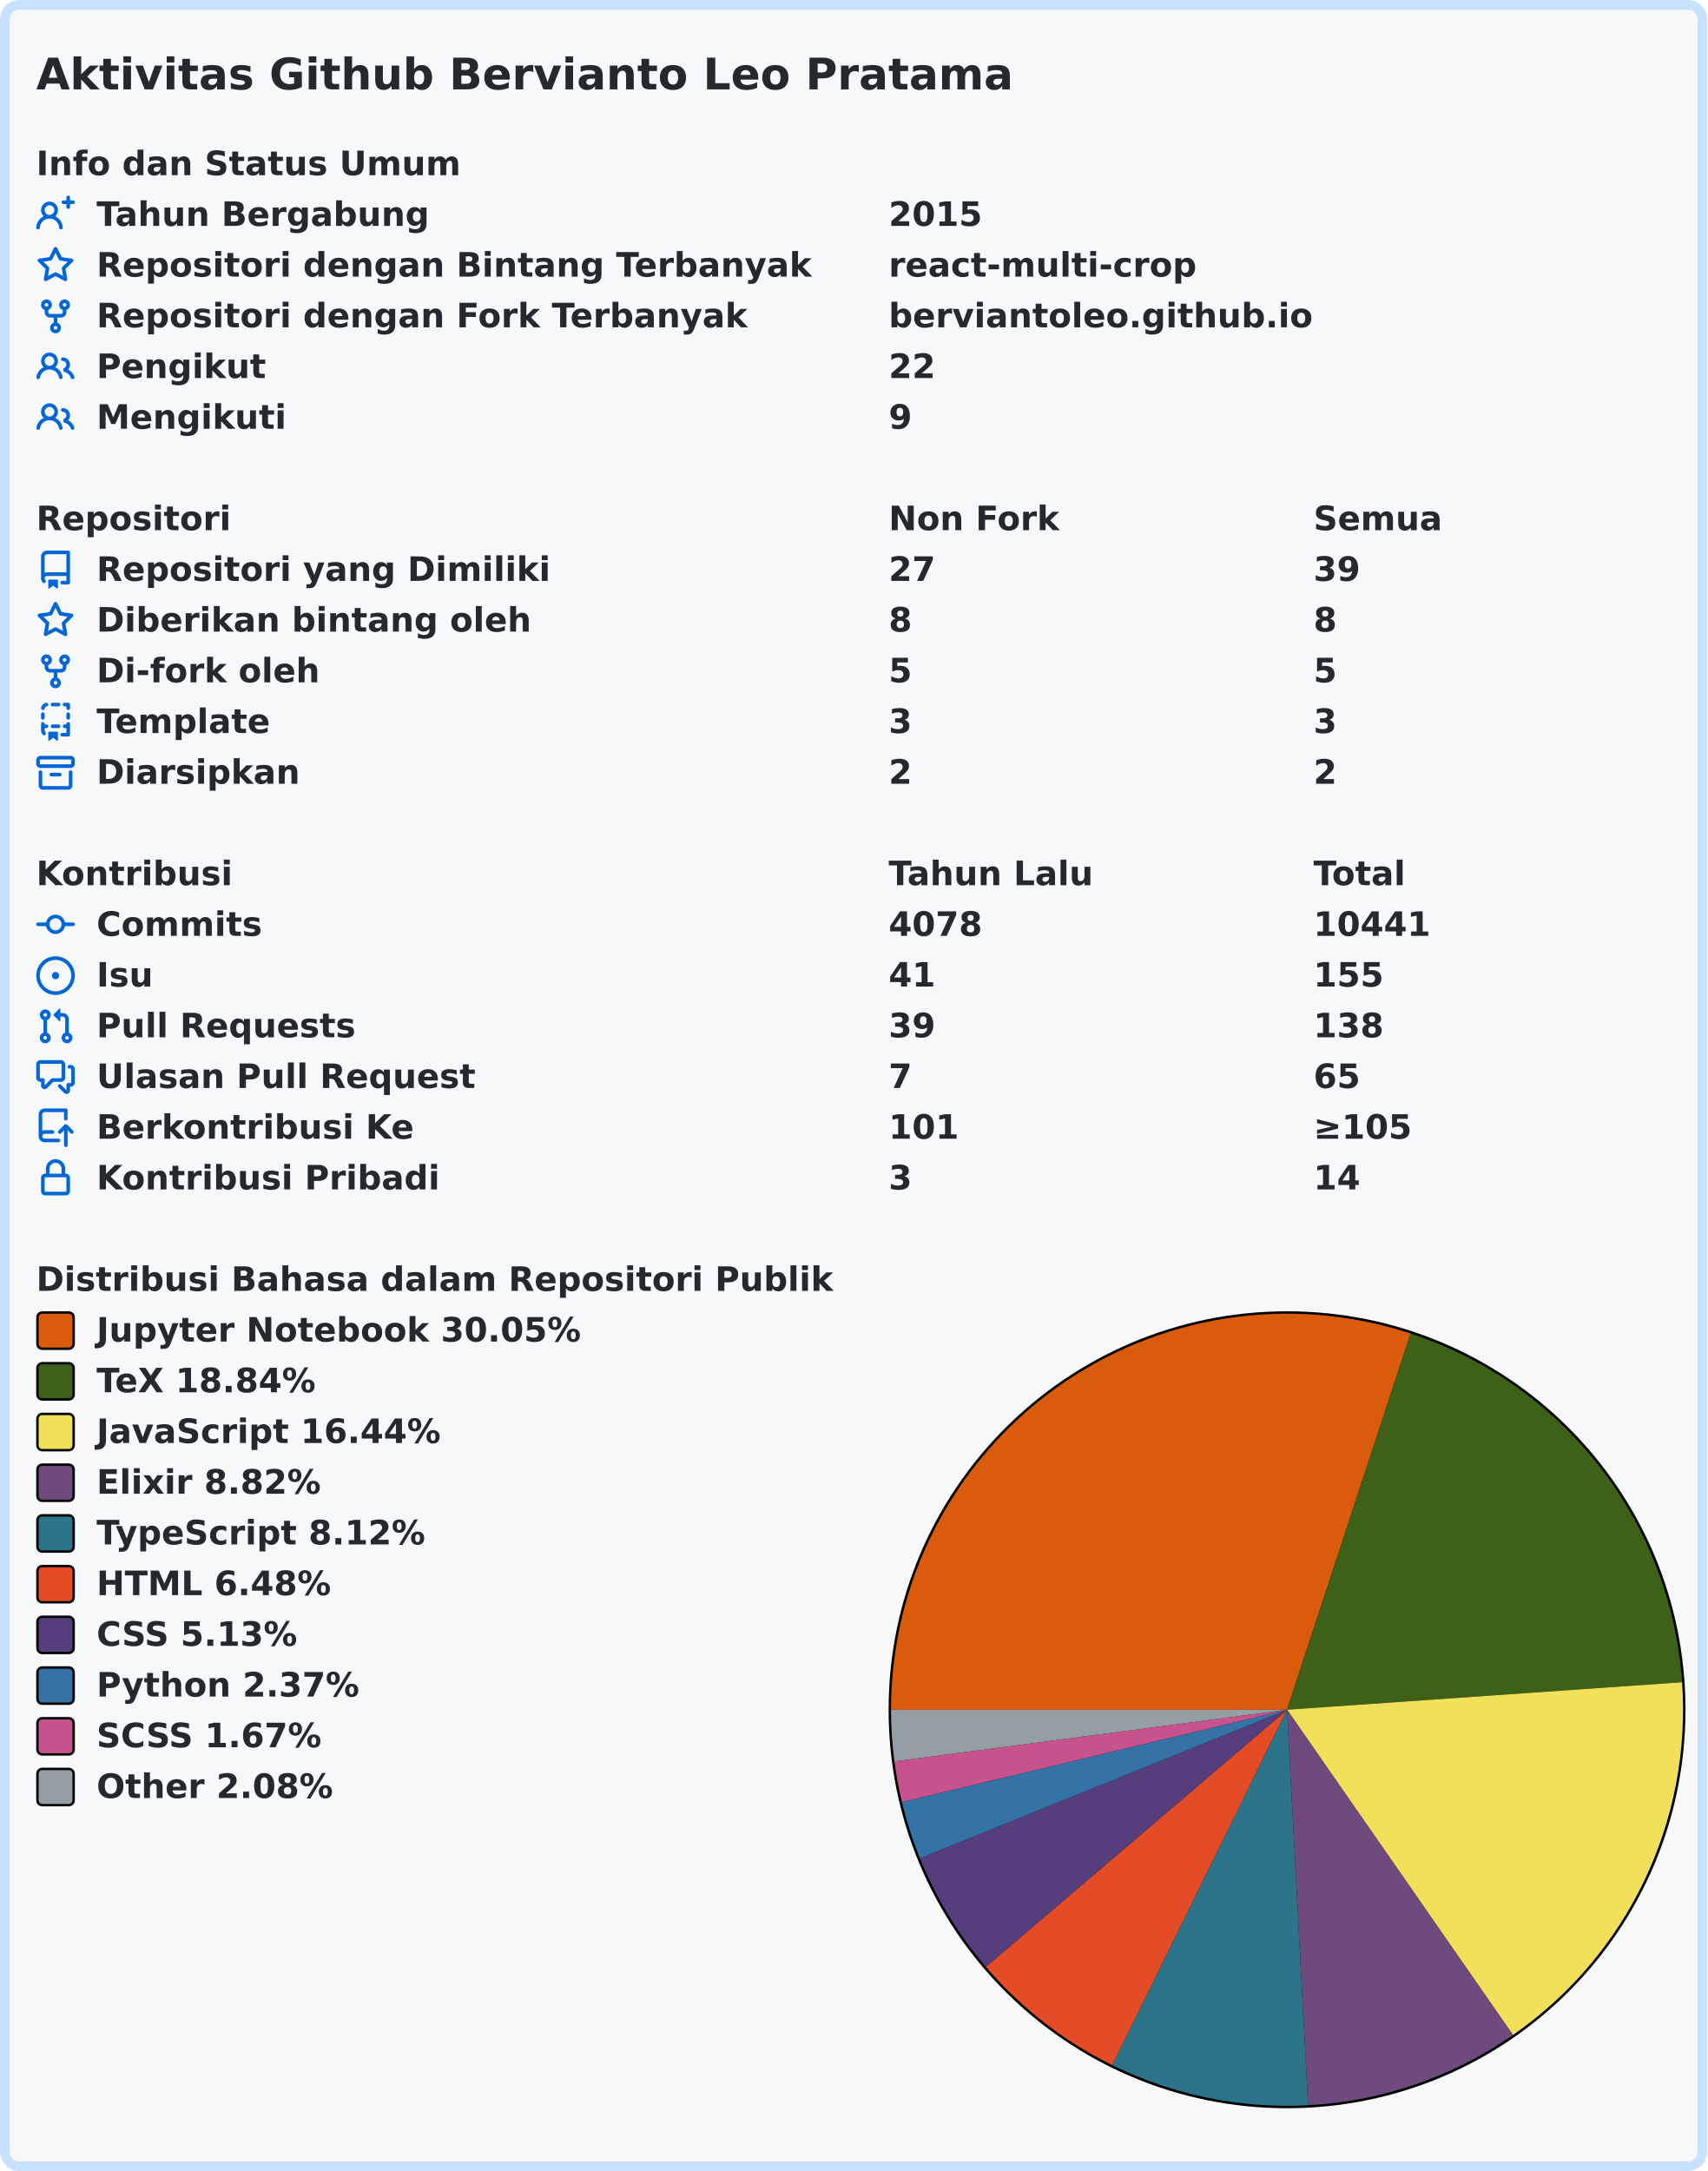
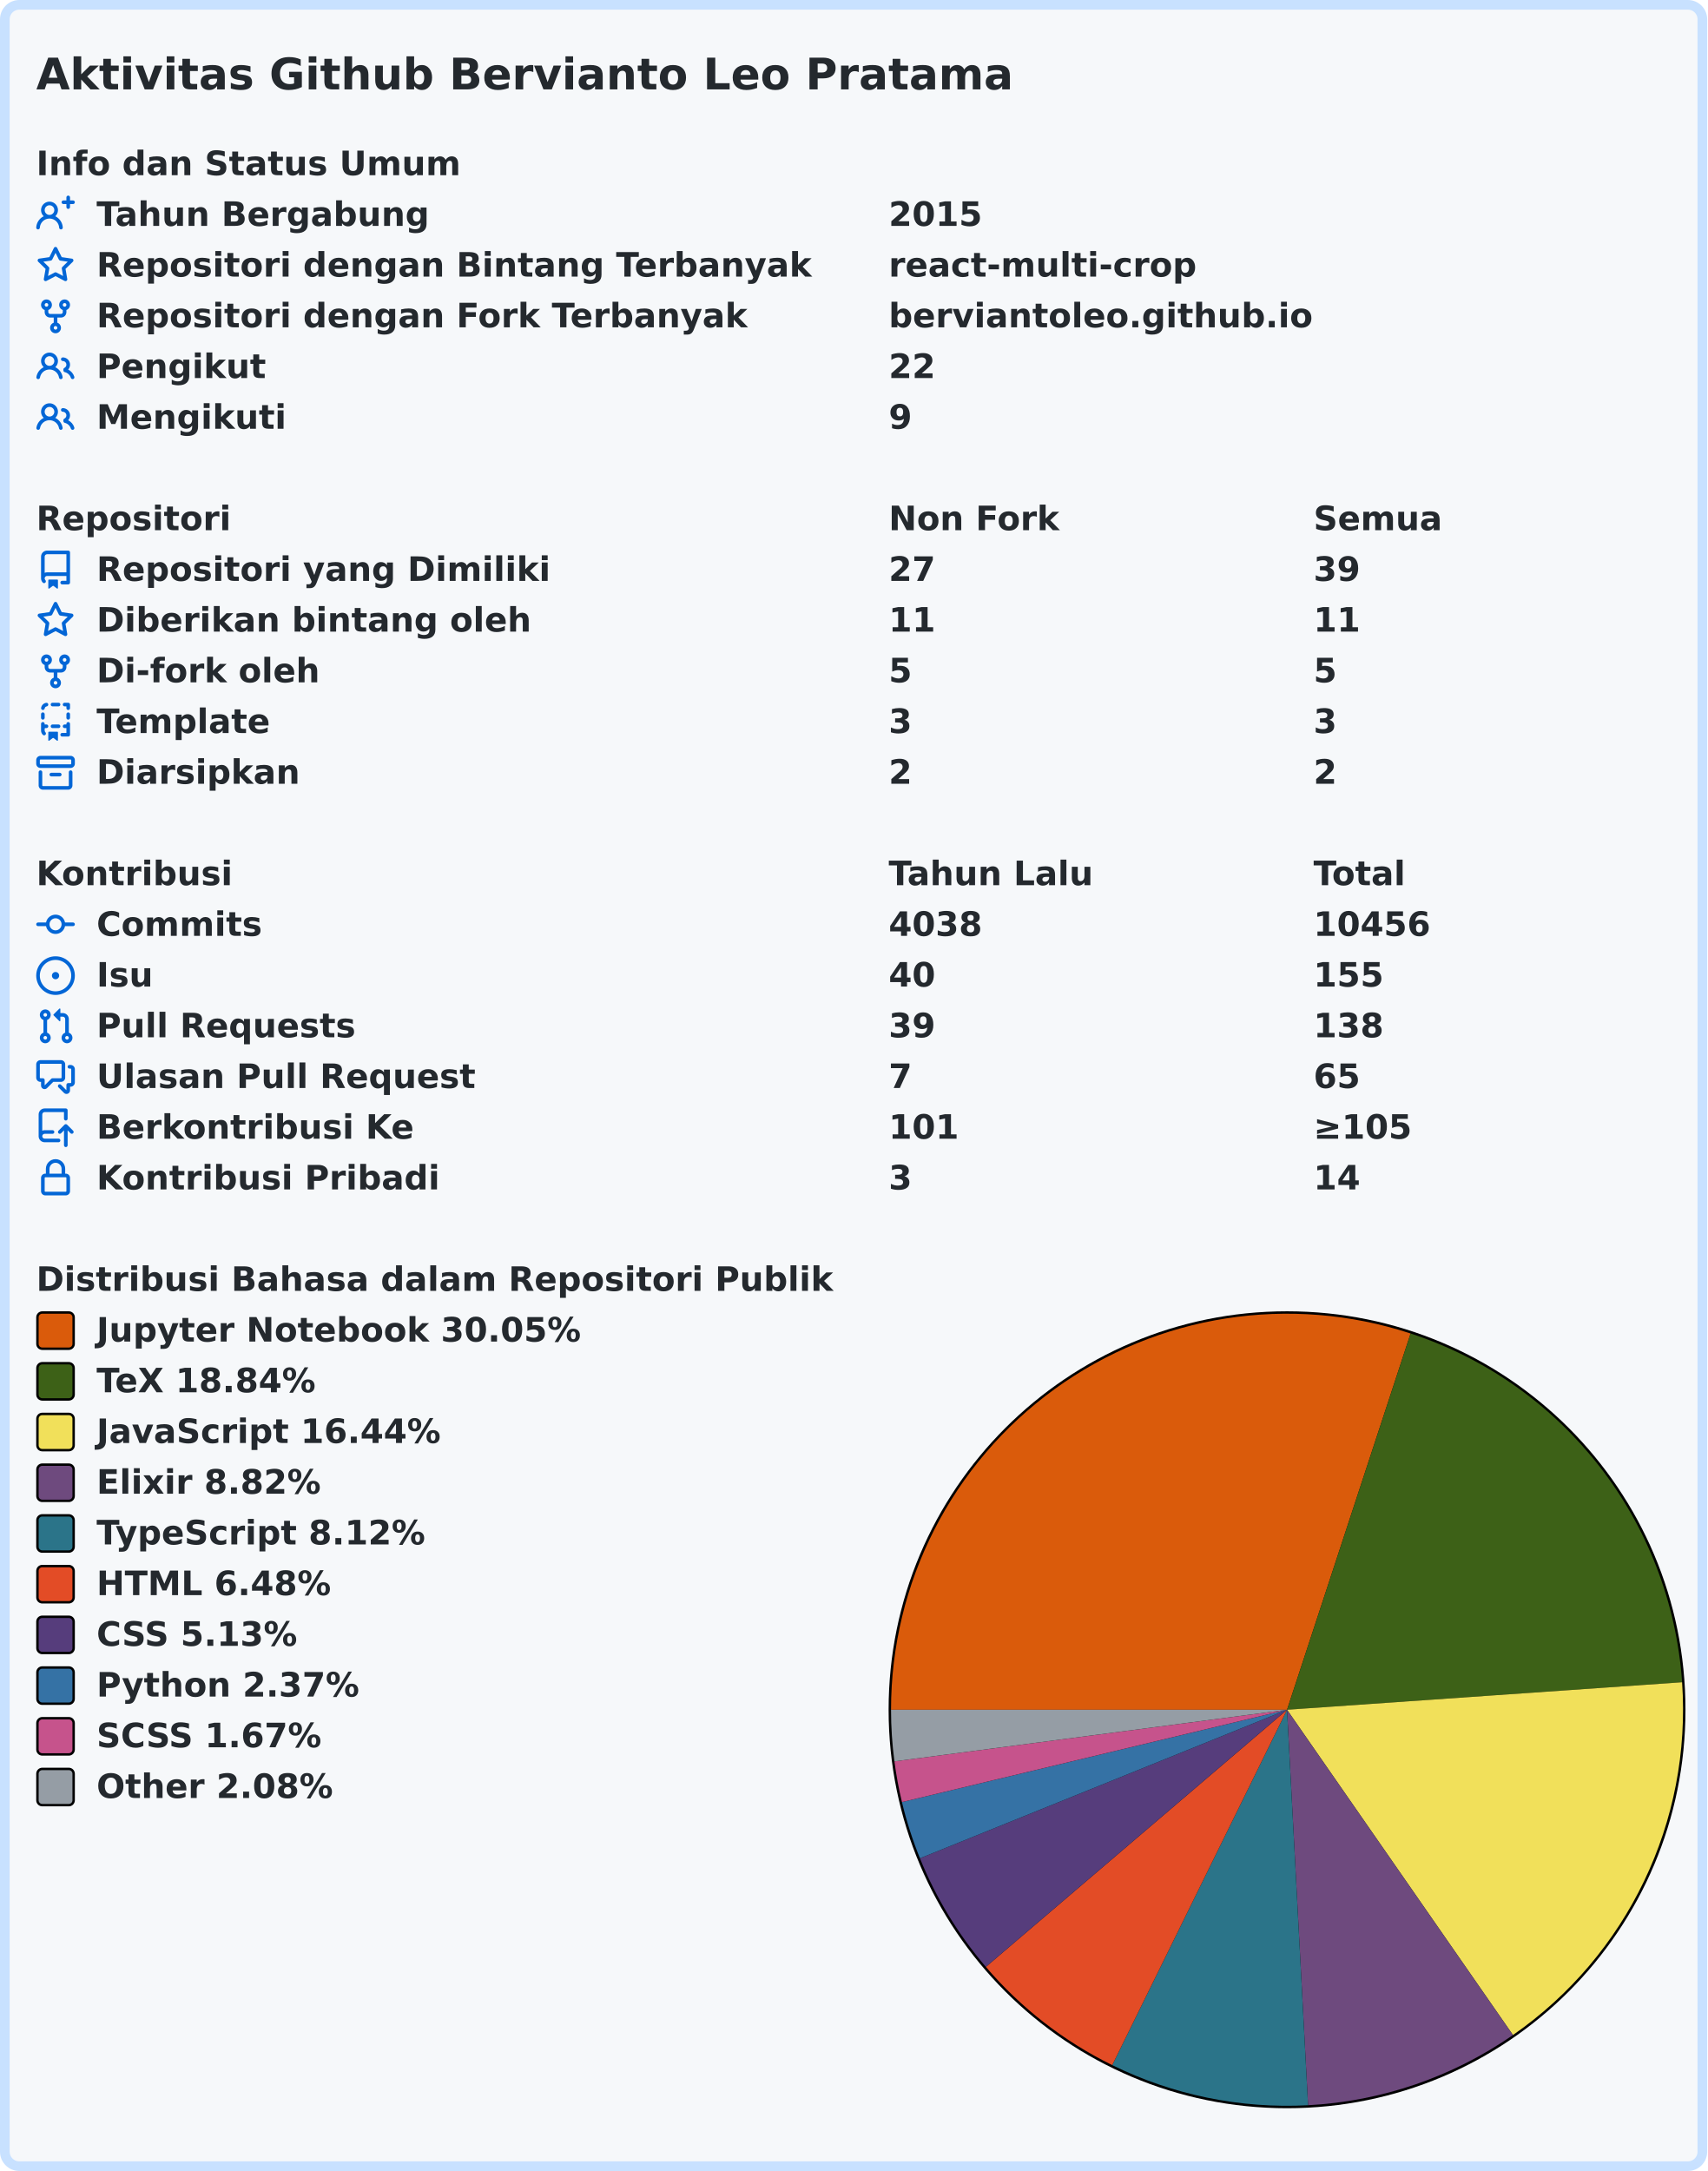
<svg xmlns="http://www.w3.org/2000/svg" width="707" height="899" viewBox="0 0 707 899" lang="id" xml:lang="id">
  <rect x="2" y="2" stroke-width="4" rx="6" width="703" height="895" stroke="#c8e1ff" fill="#f6f8fa" />
  <g font-weight="600" font-size="110pt" font-family="Verdana,Geneva,DejaVu Sans,sans-serif" text-rendering="geometricPrecision">
    <text x="122" y="301" lengthAdjust="spacingAndGlyphs" textLength="3261" transform="scale(0.123)" fill="#24292e">Aktivitas Github Bervianto Leo Pratama</text>
    <g transform="translate(0, 60)" fill="#24292e">
      <g transform="translate(15, 0)">
        <g transform="scale(0.095)">
          <text x="0" y="132" textLength="1852" lengthAdjust="spacingAndGlyphs">Info dan Status Umum</text>
        </g>
      </g>
      <g transform="translate(15, 21)">
        <path fill="#0366d6" fill-rule="evenodd" d="M13.25 0a.75.75 0 01.75.75V2h1.25a.75.75 0 010 1.5H14v1.25a.75.75 0 01-1.5 0V3.5h-1.25a.75.75 0 010-1.5h1.25V.75a.75.75 0 01.75-.75zM5.5 4a2 2 0 100 4 2 2 0 000-4zm2.4 4.548a3.5 3.5 0 10-4.799 0 5.527 5.527 0 00-3.1 4.66.75.75 0 101.498.085A4.01 4.01 0 015.5 9.5a4.01 4.01 0 014.001 3.793.75.75 0 101.498-.086 5.527 5.527 0 00-3.1-4.659z" />
        <g transform="scale(0.095)">
          <text lengthAdjust="spacingAndGlyphs" textLength="1478" x="263" y="132">Tahun Bergabung</text>
          <text lengthAdjust="spacingAndGlyphs" textLength="420" x="3716" y="132">2015</text>
        </g>
      </g>
      <g transform="translate(15, 42)">
        <path fill="#0366d6" fill-rule="evenodd" d="M8 .25a.75.75 0 01.673.418l1.882 3.815 4.21.612a.75.75 0 01.416 1.279l-3.046 2.97.719 4.192a.75.75 0 01-1.088.791L8 12.347l-3.766 1.98a.75.75 0 01-1.088-.79l.72-4.194L.818 6.374a.75.75 0 01.416-1.28l4.21-.611L7.327.668A.75.75 0 018 .25zm0 2.445L6.615 5.5a.75.75 0 01-.564.41l-3.097.45 2.24 2.184a.75.75 0 01.216.664l-.528 3.084 2.769-1.456a.75.75 0 01.698 0l2.77 1.456-.53-3.084a.75.75 0 01.216-.664l2.24-2.183-3.096-.45a.75.75 0 01-.564-.41L8 2.694v.001z" />
        <g transform="scale(0.095)">
          <text lengthAdjust="spacingAndGlyphs" textLength="3126" x="263" y="132">Repositori dengan Bintang Terbanyak</text>
          <text lengthAdjust="spacingAndGlyphs" textLength="1330" x="3716" y="132">react-multi-crop</text>
        </g>
      </g>
      <g transform="translate(15, 63)">
        <path fill="#0366d6" fill-rule="evenodd" d="M5 3.25a.75.75 0 11-1.5 0 .75.75 0 011.5 0zm0 2.122a2.25 2.25 0 10-1.5 0v.878A2.25 2.25 0 005.75 8.5h1.5v2.128a2.251 2.251 0 101.5 0V8.5h1.5a2.25 2.25 0 002.25-2.25v-.878a2.25 2.25 0 10-1.5 0v.878a.75.75 0 01-.75.75h-4.5A.75.75 0 015 6.25v-.878zm3.75 7.378a.75.75 0 11-1.5 0 .75.75 0 011.5 0zm3-8.75a.75.75 0 100-1.5.75.75 0 000 1.5z" />
        <g transform="scale(0.095)">
          <text lengthAdjust="spacingAndGlyphs" textLength="2846" x="263" y="132">Repositori dengan Fork Terbanyak</text>
          <text lengthAdjust="spacingAndGlyphs" textLength="1821" x="3716" y="132">berviantoleo.github.io</text>
        </g>
      </g>
      <g transform="translate(15, 84)">
        <path fill="#0366d6" fill-rule="evenodd" d="M5.5 3.5a2 2 0 100 4 2 2 0 000-4zM2 5.5a3.5 3.5 0 115.898 2.549 5.507 5.507 0 013.034 4.084.75.75 0 11-1.482.235 4.001 4.001 0 00-7.9 0 .75.75 0 01-1.482-.236A5.507 5.507 0 013.102 8.05 3.49 3.49 0 012 5.5zM11 4a.75.75 0 100 1.5 1.5 1.5 0 01.666 2.844.75.75 0 00-.416.672v.352a.75.75 0 00.574.73c1.2.289 2.162 1.2 2.522 2.372a.75.75 0 101.434-.44 5.01 5.01 0 00-2.56-3.012A3 3 0 0011 4z" />
        <g transform="scale(0.095)">
          <text lengthAdjust="spacingAndGlyphs" textLength="723" x="263" y="132">Pengikut</text>
          <text lengthAdjust="spacingAndGlyphs" textLength="210" x="3716" y="132">22</text>
        </g>
      </g>
      <g transform="translate(15, 105)">
        <path fill="#0366d6" fill-rule="evenodd" d="M5.5 3.5a2 2 0 100 4 2 2 0 000-4zM2 5.5a3.5 3.5 0 115.898 2.549 5.507 5.507 0 013.034 4.084.75.75 0 11-1.482.235 4.001 4.001 0 00-7.9 0 .75.75 0 01-1.482-.236A5.507 5.507 0 013.102 8.05 3.49 3.49 0 012 5.5zM11 4a.75.75 0 100 1.5 1.5 1.5 0 01.666 2.844.75.75 0 00-.416.672v.352a.75.75 0 00.574.73c1.2.289 2.162 1.2 2.522 2.372a.75.75 0 101.434-.44 5.01 5.01 0 00-2.56-3.012A3 3 0 0011 4z" />
        <g transform="scale(0.095)">
          <text lengthAdjust="spacingAndGlyphs" textLength="813" x="263" y="132">Mengikuti</text>
          <text lengthAdjust="spacingAndGlyphs" textLength="105" x="3716" y="132">9</text>
        </g>
      </g>
    </g>
    <g transform="translate(0, 207)" fill="#24292e">
      <g transform="translate(15, 0)">
        <g transform="scale(0.095)">
          <text x="0" y="132" textLength="832" lengthAdjust="spacingAndGlyphs">Repositori</text>
          <text x="3716" y="132" textLength="740" lengthAdjust="spacingAndGlyphs">Non Fork</text>
          <text x="5568" y="132" textLength="573" lengthAdjust="spacingAndGlyphs">Semua</text>
        </g>
      </g>
      <g transform="translate(15, 21)">
        <path fill="#0366d6" fill-rule="evenodd" d="M2 2.5A2.5 2.5 0 014.5 0h8.75a.75.75 0 01.75.75v12.5a.75.75 0 01-.75.75h-2.5a.75.75 0 110-1.5h1.75v-2h-8a1 1 0 00-.714 1.7.75.75 0 01-1.072 1.05A2.495 2.495 0 012 11.5v-9zm10.5-1V9h-8c-.356 0-.694.074-1 .208V2.5a1 1 0 011-1h8zM5 12.25v3.25a.25.25 0 00.4.2l1.45-1.087a.25.25 0 01.3 0L8.6 15.7a.25.25 0 00.4-.2v-3.25a.25.25 0 00-.25-.25h-3.5a.25.25 0 00-.25.25z" />
        <g transform="scale(0.095)">
          <text lengthAdjust="spacingAndGlyphs" textLength="1962" x="263" y="132">Repositori yang Dimiliki</text>
          <text lengthAdjust="spacingAndGlyphs" textLength="210" x="3716" y="132">27</text>
          <text lengthAdjust="spacingAndGlyphs" textLength="210" x="5568" y="132">39</text>
        </g>
      </g>
      <g transform="translate(15, 42)">
        <path fill="#0366d6" fill-rule="evenodd" d="M8 .25a.75.75 0 01.673.418l1.882 3.815 4.21.612a.75.75 0 01.416 1.279l-3.046 2.97.719 4.192a.75.75 0 01-1.088.791L8 12.347l-3.766 1.98a.75.75 0 01-1.088-.79l.72-4.194L.818 6.374a.75.75 0 01.416-1.28l4.21-.611L7.327.668A.75.75 0 018 .25zm0 2.445L6.615 5.5a.75.75 0 01-.564.41l-3.097.45 2.24 2.184a.75.75 0 01.216.664l-.528 3.084 2.769-1.456a.75.75 0 01.698 0l2.77 1.456-.53-3.084a.75.75 0 01.216-.664l2.24-2.183-3.096-.45a.75.75 0 01-.564-.41L8 2.694v.001z" />
        <g transform="scale(0.095)">
          <text lengthAdjust="spacingAndGlyphs" textLength="1887" x="263" y="132">Diberikan bintang oleh</text>
-           <text lengthAdjust="spacingAndGlyphs" textLength="105" x="3716" y="132">8</text>
-           <text lengthAdjust="spacingAndGlyphs" textLength="105" x="5568" y="132">8</text>
+           <text lengthAdjust="spacingAndGlyphs" textLength="210" x="3716" y="132">11</text>
+           <text lengthAdjust="spacingAndGlyphs" textLength="210" x="5568" y="132">11</text>
        </g>
      </g>
      <g transform="translate(15, 63)">
        <path fill="#0366d6" fill-rule="evenodd" d="M5 3.25a.75.75 0 11-1.5 0 .75.75 0 011.5 0zm0 2.122a2.25 2.25 0 10-1.5 0v.878A2.25 2.25 0 005.75 8.5h1.5v2.128a2.251 2.251 0 101.5 0V8.5h1.5a2.25 2.25 0 002.25-2.25v-.878a2.25 2.25 0 10-1.5 0v.878a.75.75 0 01-.75.75h-4.5A.75.75 0 015 6.25v-.878zm3.75 7.378a.75.75 0 11-1.5 0 .75.75 0 011.5 0zm3-8.75a.75.75 0 100-1.5.75.75 0 000 1.5z" />
        <g transform="scale(0.095)">
          <text lengthAdjust="spacingAndGlyphs" textLength="963" x="263" y="132">Di-fork oleh</text>
          <text lengthAdjust="spacingAndGlyphs" textLength="105" x="3716" y="132">5</text>
          <text lengthAdjust="spacingAndGlyphs" textLength="105" x="5568" y="132">5</text>
        </g>
      </g>
      <g transform="translate(15, 84)">
        <path fill="#0366d6" fill-rule="evenodd" d="M6 .75A.75.75 0 016.75 0h2.5a.75.75 0 010 1.5h-2.5A.75.75 0 016 .75zm5 0a.75.75 0 01.75-.75h1.5a.75.75 0 01.75.75v1.5a.75.75 0 01-1.5 0V1.5h-.75A.75.75 0 0111 .75zM4.992.662a.75.75 0 01-.636.848c-.436.063-.783.41-.846.846a.75.75 0 01-1.485-.212A2.501 2.501 0 014.144.025a.75.75 0 01.848.637zM2.75 4a.75.75 0 01.75.75v1.5a.75.75 0 01-1.5 0v-1.5A.75.75 0 012.75 4zm10.5 0a.75.75 0 01.75.75v1.5a.75.75 0 01-1.5 0v-1.5a.75.75 0 01.75-.75zM2.75 8a.75.75 0 01.75.75v.268A1.72 1.72 0 013.75 9h.5a.75.75 0 010 1.5h-.5a.25.25 0 00-.25.25v.75c0 .28.114.532.3.714a.75.75 0 01-1.05 1.072A2.495 2.495 0 012 11.5V8.75A.75.75 0 012.75 8zm10.5 0a.75.75 0 01.75.75v4.5a.75.75 0 01-.75.75h-2.5a.75.75 0 010-1.5h1.75v-2h-.75a.75.75 0 010-1.5h.75v-.25a.75.75 0 01.75-.75zM6 9.75A.75.75 0 016.75 9h2.5a.75.75 0 010 1.5h-2.5A.75.75 0 016 9.75zm-1 2.5v3.25a.25.25 0 00.4.2l1.45-1.087a.25.25 0 01.3 0L8.6 15.7a.25.25 0 00.4-.2v-3.25a.25.25 0 00-.25-.25h-3.5a.25.25 0 00-.25.25z" />
        <g transform="scale(0.095)">
          <text lengthAdjust="spacingAndGlyphs" textLength="783" x="263" y="132">Template</text>
          <text lengthAdjust="spacingAndGlyphs" textLength="105" x="3716" y="132">3</text>
          <text lengthAdjust="spacingAndGlyphs" textLength="105" x="5568" y="132">3</text>
        </g>
      </g>
      <g transform="translate(15, 105)">
        <path fill="#0366d6" fill-rule="evenodd" d="M1.75 2.5a.25.25 0 00-.25.25v1.5c0 .138.112.25.25.25h12.5a.25.25 0 00.25-.25v-1.5a.25.25 0 00-.25-.25H1.75zM0 2.75C0 1.784.784 1 1.75 1h12.5c.966 0 1.75.784 1.75 1.75v1.5A1.75 1.75 0 0114.25 6H1.75A1.75 1.75 0 010 4.25v-1.5zM1.75 7a.75.75 0 01.75.75v5.5c0 .138.112.25.25.25h10.5a.25.25 0 00.25-.25v-5.5a.75.75 0 111.5 0v5.5A1.75 1.75 0 0113.25 15H2.75A1.75 1.75 0 011 13.25v-5.5A.75.75 0 011.75 7zm4.5 1a.75.75 0 000 1.5h3.5a.75.75 0 100-1.5h-3.5z" />
        <g transform="scale(0.095)">
          <text lengthAdjust="spacingAndGlyphs" textLength="880" x="263" y="132">Diarsipkan</text>
          <text lengthAdjust="spacingAndGlyphs" textLength="105" x="3716" y="132">2</text>
          <text lengthAdjust="spacingAndGlyphs" textLength="105" x="5568" y="132">2</text>
        </g>
      </g>
    </g>
    <g transform="translate(0, 354)" fill="#24292e">
      <g transform="translate(15, 0)">
        <g transform="scale(0.095)">
          <text x="0" y="132" textLength="834" lengthAdjust="spacingAndGlyphs">Kontribusi</text>
          <text x="3716" y="132" textLength="914" lengthAdjust="spacingAndGlyphs">Tahun Lalu</text>
          <text x="5568" y="132" textLength="414" lengthAdjust="spacingAndGlyphs">Total</text>
        </g>
      </g>
      <g transform="translate(15, 21)">
        <path fill="#0366d6" fill-rule="evenodd" d="M10.5 7.75a2.5 2.5 0 11-5 0 2.5 2.5 0 015 0zm1.43.75a4.002 4.002 0 01-7.86 0H.75a.75.75 0 110-1.5h3.32a4.001 4.001 0 017.86 0h3.32a.75.75 0 110 1.5h-3.32z" />
        <g transform="scale(0.095)">
          <text lengthAdjust="spacingAndGlyphs" textLength="734" x="263" y="132">Commits</text>
-           <text lengthAdjust="spacingAndGlyphs" textLength="420" x="3716" y="132">4078</text>
-           <text lengthAdjust="spacingAndGlyphs" textLength="525" x="5568" y="132">10441</text>
+           <text lengthAdjust="spacingAndGlyphs" textLength="420" x="3716" y="132">4038</text>
+           <text lengthAdjust="spacingAndGlyphs" textLength="525" x="5568" y="132">10456</text>
        </g>
      </g>
      <g transform="translate(15, 42)">
        <path fill="#0366d6" d="M8 9.5a1.5 1.5 0 100-3 1.5 1.5 0 000 3z" />
        <path fill="#0366d6" fill-rule="evenodd" d="M8 0a8 8 0 100 16A8 8 0 008 0zM1.5 8a6.5 6.5 0 1113 0 6.5 6.5 0 01-13 0z" />
        <g transform="scale(0.095)">
          <text lengthAdjust="spacingAndGlyphs" textLength="238" x="263" y="132">Isu</text>
-           <text lengthAdjust="spacingAndGlyphs" textLength="210" x="3716" y="132">41</text>
+           <text lengthAdjust="spacingAndGlyphs" textLength="210" x="3716" y="132">40</text>
          <text lengthAdjust="spacingAndGlyphs" textLength="315" x="5568" y="132">155</text>
        </g>
      </g>
      <g transform="translate(15, 63)">
        <path fill="#0366d6" fill-rule="evenodd" d="M7.177 3.073L9.573.677A.25.25 0 0110 .854v4.792a.25.25 0 01-.427.177L7.177 3.427a.25.25 0 010-.354zM3.75 2.5a.75.75 0 100 1.5.75.75 0 000-1.5zm-2.25.75a2.25 2.25 0 113 2.122v5.256a2.251 2.251 0 11-1.5 0V5.372A2.25 2.25 0 011.5 3.25zM11 2.5h-1V4h1a1 1 0 011 1v5.628a2.251 2.251 0 101.5 0V5A2.5 2.5 0 0011 2.5zm1 10.25a.75.75 0 111.5 0 .75.75 0 01-1.5 0zM3.75 12a.75.75 0 100 1.5.75.75 0 000-1.5z" />
        <g transform="scale(0.095)">
          <text lengthAdjust="spacingAndGlyphs" textLength="1113" x="263" y="132">Pull Requests</text>
          <text lengthAdjust="spacingAndGlyphs" textLength="210" x="3716" y="132">39</text>
          <text lengthAdjust="spacingAndGlyphs" textLength="315" x="5568" y="132">138</text>
        </g>
      </g>
      <g transform="translate(15, 84)">
        <path fill="#0366d6" fill-rule="evenodd" d="M1.5 2.75a.25.25 0 01.25-.25h8.5a.25.25 0 01.25.25v5.5a.25.25 0 01-.25.25h-3.5a.75.75 0 00-.53.22L3.5 11.44V9.25a.75.75 0 00-.75-.75h-1a.25.25 0 01-.25-.25v-5.5zM1.75 1A1.75 1.75 0 000 2.75v5.5C0 9.216.784 10 1.75 10H2v1.543a1.457 1.457 0 002.487 1.03L7.061 10h3.189A1.75 1.75 0 0012 8.25v-5.5A1.75 1.75 0 0010.25 1h-8.5zM14.5 4.75a.25.25 0 00-.25-.25h-.5a.75.75 0 110-1.5h.5c.966 0 1.75.784 1.75 1.75v5.5A1.75 1.75 0 0114.25 12H14v1.543a1.457 1.457 0 01-2.487 1.03L9.22 12.28a.75.75 0 111.06-1.06l2.22 2.22v-2.19a.75.75 0 01.75-.75h1a.25.25 0 00.25-.25v-5.5z" />
        <g transform="scale(0.095)">
          <text lengthAdjust="spacingAndGlyphs" textLength="1640" x="263" y="132">Ulasan Pull Request</text>
          <text lengthAdjust="spacingAndGlyphs" textLength="105" x="3716" y="132">7</text>
          <text lengthAdjust="spacingAndGlyphs" textLength="210" x="5568" y="132">65</text>
        </g>
      </g>
      <g transform="translate(15, 105)">
        <path fill="#0366d6" fill-rule="evenodd" d="M1 2.5A2.5 2.5 0 013.5 0h8.75a.75.75 0 01.75.75v3.5a.75.75 0 01-1.5 0V1.5h-8a1 1 0 00-1 1v6.708A2.492 2.492 0 013.5 9h3.25a.75.75 0 010 1.5H3.5a1 1 0 100 2h5.75a.75.75 0 010 1.5H3.5A2.5 2.5 0 011 11.5v-9zm13.23 7.79a.75.75 0 001.06-1.06l-2.505-2.505a.75.75 0 00-1.06 0L9.22 9.229a.75.75 0 001.06 1.061l1.225-1.224v6.184a.75.75 0 001.5 0V9.066l1.224 1.224z" />
        <g transform="scale(0.095)">
          <text lengthAdjust="spacingAndGlyphs" textLength="1366" x="263" y="132">Berkontribusi Ke</text>
          <text lengthAdjust="spacingAndGlyphs" textLength="315" x="3716" y="132">101</text>
          <text lengthAdjust="spacingAndGlyphs" textLength="453" x="5568" y="132">≥105</text>
        </g>
      </g>
      <g transform="translate(15, 126)">
        <path fill="#0366d6" fill-rule="evenodd" d="M4 4v2h-.25A1.75 1.75 0 002 7.75v5.5c0 .966.784 1.75 1.75 1.75h8.5A1.75 1.75 0 0014 13.25v-5.5A1.75 1.75 0 0012.25 6H12V4a4 4 0 10-8 0zm6.5 2V4a2.5 2.5 0 00-5 0v2h5zM12 7.5h.25a.25.25 0 01.25.25v5.5a.25.25 0 01-.25.25h-8.5a.25.25 0 01-.25-.25v-5.5a.25.25 0 01.25-.25H12z" />
        <g transform="scale(0.095)">
          <text lengthAdjust="spacingAndGlyphs" textLength="1456" x="263" y="132">Kontribusi Pribadi</text>
          <text lengthAdjust="spacingAndGlyphs" textLength="105" x="3716" y="132">3</text>
          <text lengthAdjust="spacingAndGlyphs" textLength="210" x="5568" y="132">14</text>
        </g>
      </g>
    </g>
    <g transform="translate(0, 522)" fill="#24292e">
      <g transform="translate(15, 0)">
        <g transform="scale(0.095)">
          <text x="0" y="132" textLength="3438" lengthAdjust="spacingAndGlyphs">Distribusi Bahasa dalam Repositori Publik</text>
        </g>
      </g>
      <g transform="translate(368, 21)">
        <circle cx="165" cy="165" r="165" fill="#000000" />
      </g>
      <g transform="translate(369, 22)">
        <path fill-rule="evenodd" fill="#DA5B0B" d="M 0.0,164 A 164 164 0 0 1 215.173 8.188 L 164,164 Z" />
        <path fill-rule="evenodd" fill="#3D6117" d="M 215.173,8.188 A 164 164 0 0 1 327.604 152.609 L 164,164 Z" />
        <path fill-rule="evenodd" fill="#f1e05a" d="M 327.604,152.609 A 164 164 0 0 1 257.558 298.696 L 164,164 Z" />
        <path fill-rule="evenodd" fill="#6e4a7e" d="M 257.558,298.696 A 164 164 0 0 1 172.707 327.769 L 164,164 Z" />
        <path fill-rule="evenodd" fill="#2b7489" d="M 172.707,327.769 A 164 164 0 0 1 91.601 311.154 L 164,164 Z" />
        <path fill-rule="evenodd" fill="#e34c26" d="M 91.601,311.154 A 164 164 0 0 1 39.269 270.481 L 164,164 Z" />
        <path fill-rule="evenodd" fill="#563d7c" d="M 39.269,270.481 A 164 164 0 0 1 11.97 225.504 L 164,164 Z" />
        <path fill-rule="evenodd" fill="#3572A5" d="M 11.97,225.504 A 164 164 0 0 1 4.519 202.232 L 164,164 Z" />
        <path fill-rule="evenodd" fill="#c6538c" d="M 4.519,202.232 A 164 164 0 0 1 1.398 185.368 L 164,164 Z" />
        <path fill-rule="evenodd" fill="#959da5" d="M 1.398,185.368 A 164 164 0 0 1 0.0 164 L 164,164 Z" />
      </g>
      <g transform="translate(15, 21)">
        <rect x="0.5" y="0.5" rx="2" width="15" height="15" fill="#DA5B0B" stroke-width="1" stroke="#000000" />
        <text transform="scale(0.095)" x="263" y="132" textLength="2126" lengthAdjust="spacingAndGlyphs">Jupyter Notebook 30.05%</text>
      </g>
      <g transform="translate(15, 42)">
        <rect x="0.5" y="0.5" rx="2" width="15" height="15" fill="#3D6117" stroke-width="1" stroke="#000000" />
        <text transform="scale(0.095)" x="263" y="132" textLength="999" lengthAdjust="spacingAndGlyphs">TeX 18.84%</text>
      </g>
      <g transform="translate(15, 63)">
        <rect x="0.5" y="0.5" rx="2" width="15" height="15" fill="#f1e05a" stroke-width="1" stroke="#000000" />
        <text transform="scale(0.095)" x="263" y="132" textLength="1516" lengthAdjust="spacingAndGlyphs">JavaScript 16.44%</text>
      </g>
      <g transform="translate(15, 84)">
        <rect x="0.5" y="0.5" rx="2" width="15" height="15" fill="#6e4a7e" stroke-width="1" stroke="#000000" />
        <text transform="scale(0.095)" x="263" y="132" textLength="987" lengthAdjust="spacingAndGlyphs">Elixir 8.82%</text>
      </g>
      <g transform="translate(15, 105)">
        <rect x="0.5" y="0.5" rx="2" width="15" height="15" fill="#2b7489" stroke-width="1" stroke="#000000" />
        <text transform="scale(0.095)" x="263" y="132" textLength="1462" lengthAdjust="spacingAndGlyphs">TypeScript 8.12%</text>
      </g>
      <g transform="translate(15, 126)">
        <rect x="0.5" y="0.5" rx="2" width="15" height="15" fill="#e34c26" stroke-width="1" stroke="#000000" />
        <text transform="scale(0.095)" x="263" y="132" textLength="1036" lengthAdjust="spacingAndGlyphs">HTML 6.48%</text>
      </g>
      <g transform="translate(15, 147)">
        <rect x="0.5" y="0.5" rx="2" width="15" height="15" fill="#563d7c" stroke-width="1" stroke="#000000" />
        <text transform="scale(0.095)" x="263" y="132" textLength="903" lengthAdjust="spacingAndGlyphs">CSS 5.13%</text>
      </g>
      <g transform="translate(15, 168)">
        <rect x="0.5" y="0.5" rx="2" width="15" height="15" fill="#3572A5" stroke-width="1" stroke="#000000" />
        <text transform="scale(0.095)" x="263" y="132" textLength="1149" lengthAdjust="spacingAndGlyphs">Python 2.37%</text>
      </g>
      <g transform="translate(15, 189)">
        <rect x="0.5" y="0.5" rx="2" width="15" height="15" fill="#c6538c" stroke-width="1" stroke="#000000" />
        <text transform="scale(0.095)" x="263" y="132" textLength="1008" lengthAdjust="spacingAndGlyphs">SCSS 1.67%</text>
      </g>
      <g transform="translate(15, 210)">
        <rect x="0.5" y="0.5" rx="2" width="15" height="15" fill="#959da5" stroke-width="1" stroke="#000000" />
        <text transform="scale(0.095)" x="263" y="132" textLength="1047" lengthAdjust="spacingAndGlyphs">Other 2.08%</text>
      </g>
    </g>
  </g>
</svg>
